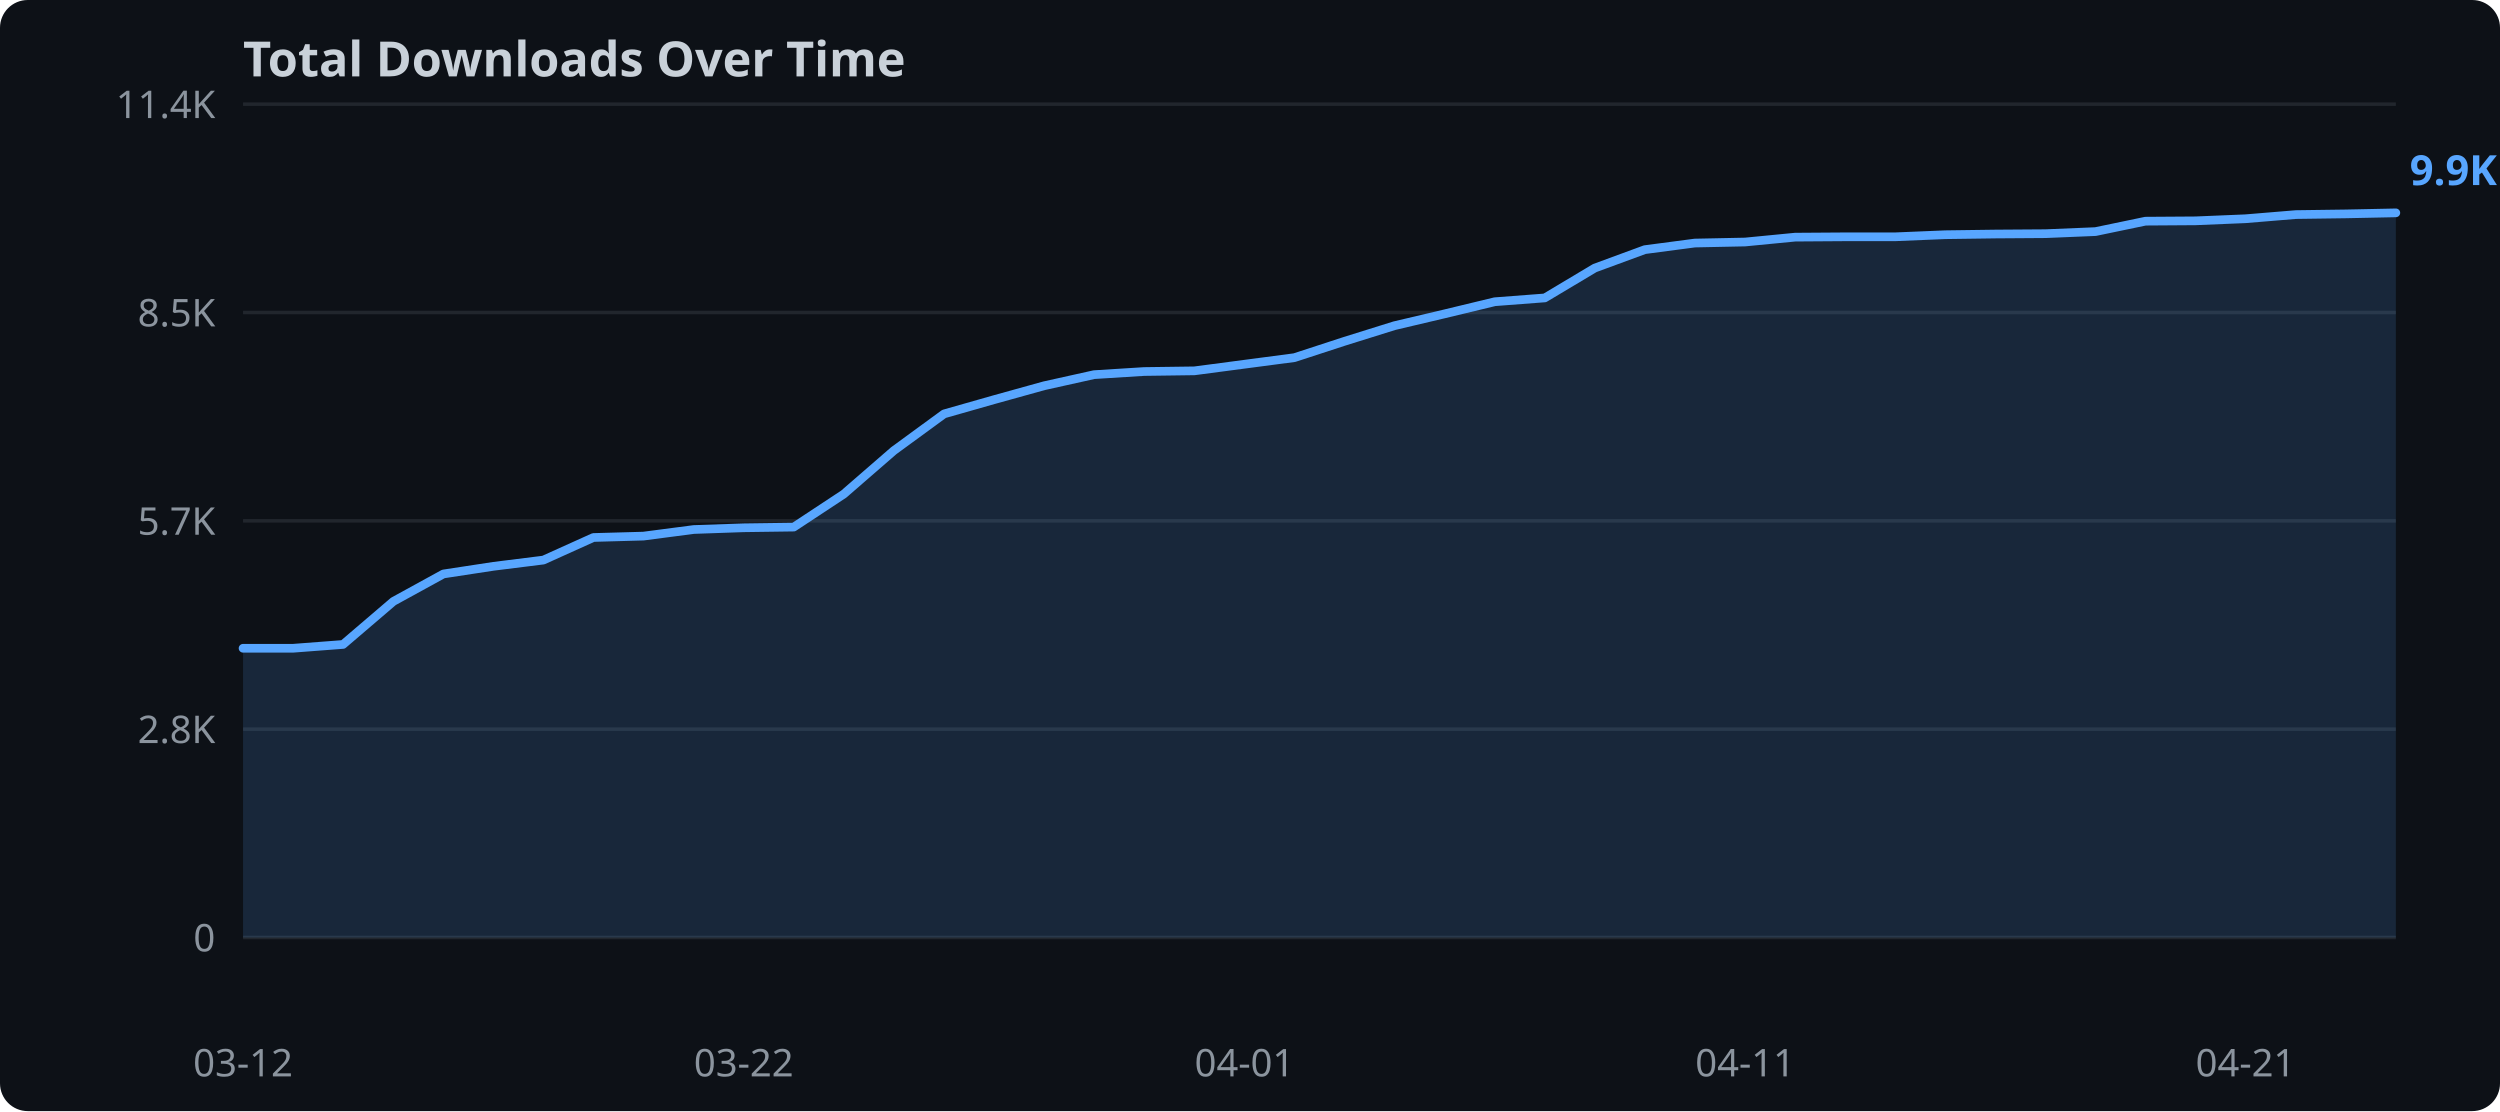
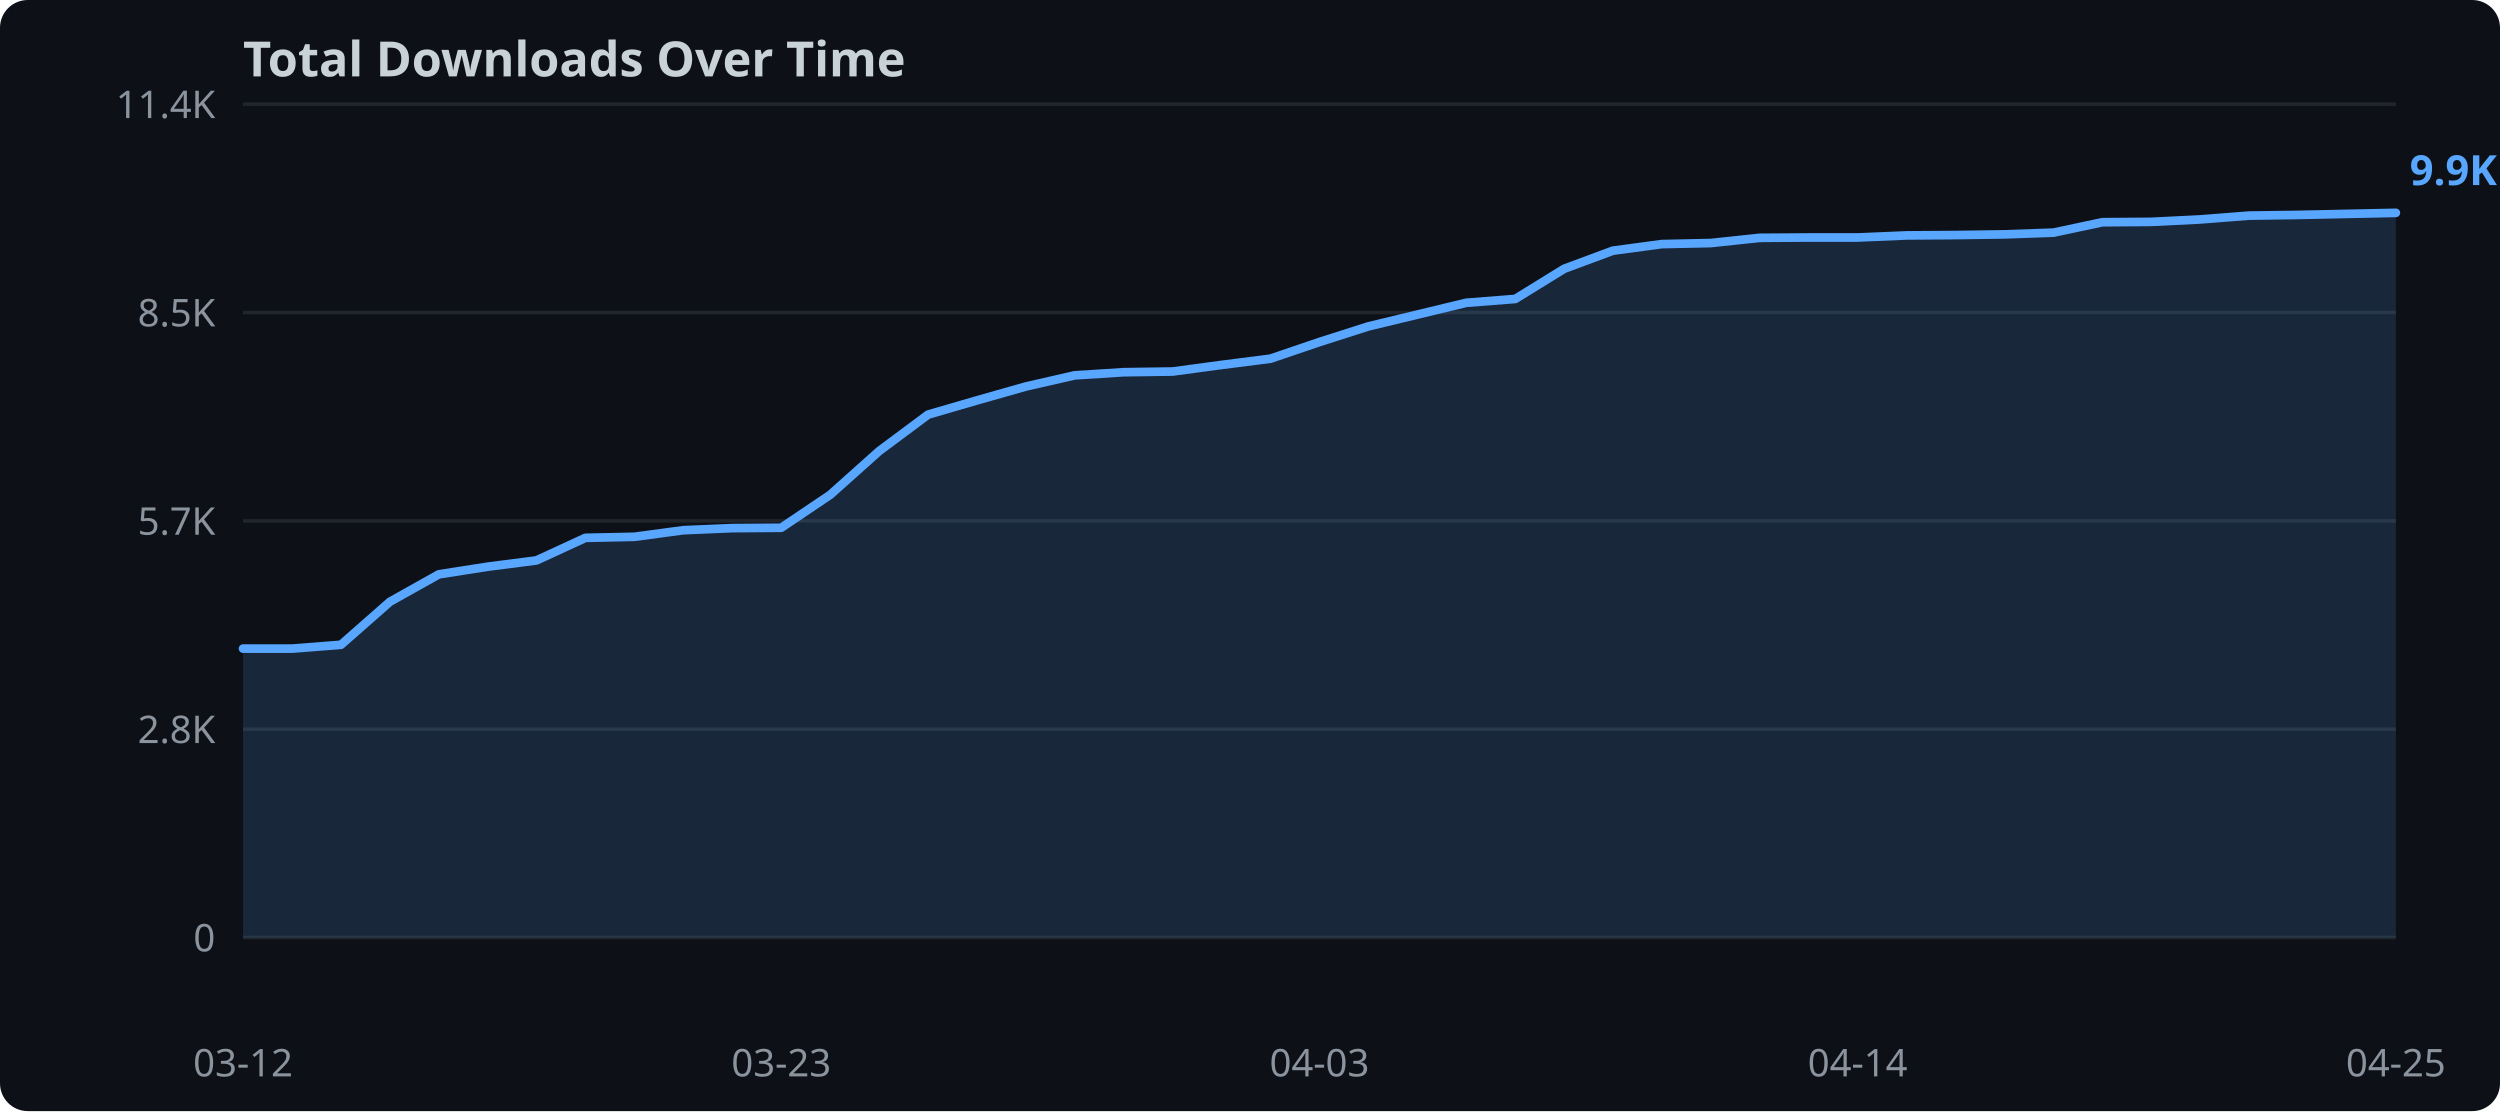
<svg xmlns="http://www.w3.org/2000/svg" width="720" height="320">
  <rect width="720" height="320" fill="#0d1117" rx="8" />
  <text x="70" y="22" fill="#c9d1d9" font-family="sans-serif" font-size="14" font-weight="bold">Total Downloads Over Time</text>
  <line x1="70" y1="270.0" x2="690" y2="270.0" stroke="#21262d" stroke-width="1" />
  <text x="62" y="274.0" text-anchor="end" fill="#8b949e" font-family="sans-serif" font-size="11">0</text>
  <line x1="70" y1="210.0" x2="690" y2="210.0" stroke="#21262d" stroke-width="1" />
  <text x="62" y="214.0" text-anchor="end" fill="#8b949e" font-family="sans-serif" font-size="11">2.8K</text>
  <line x1="70" y1="150.0" x2="690" y2="150.0" stroke="#21262d" stroke-width="1" />
  <text x="62" y="154.0" text-anchor="end" fill="#8b949e" font-family="sans-serif" font-size="11">5.7K</text>
  <line x1="70" y1="90.0" x2="690" y2="90.0" stroke="#21262d" stroke-width="1" />
  <text x="62" y="94.0" text-anchor="end" fill="#8b949e" font-family="sans-serif" font-size="11">8.5K</text>
  <line x1="70" y1="30.0" x2="690" y2="30.0" stroke="#21262d" stroke-width="1" />
  <text x="62" y="34.0" text-anchor="end" fill="#8b949e" font-family="sans-serif" font-size="11">11.4K</text>
-   <polygon points="70.0,186.7 84.4,186.7 98.8,185.6 113.3,173.2 127.7,165.3 142.1,163.1 156.5,161.3 170.9,154.8 185.3,154.4 199.8,152.5 214.2,152.0 228.6,151.8 243.0,142.3 257.4,129.8 271.9,119.2 286.3,115.1 300.7,111.1 315.1,107.9 329.5,107.0 344.0,106.8 358.4,104.9 372.8,103.0 387.2,98.3 401.6,93.8 416.0,90.4 430.5,86.9 444.9,85.8 459.3,77.2 473.7,71.9 488.1,70.0 502.6,69.7 517.0,68.3 531.4,68.2 545.8,68.2 560.2,67.6 574.7,67.4 589.1,67.3 603.5,66.7 617.9,63.7 632.3,63.6 646.7,63.0 661.2,61.8 675.6,61.6 690.0,61.3 690.0,270.0 70.0,270.0" fill="#58a6ff" opacity="0.15" />
-   <polyline points="70.0,186.7 84.4,186.7 98.8,185.6 113.3,173.2 127.7,165.3 142.1,163.1 156.5,161.3 170.9,154.8 185.3,154.4 199.8,152.5 214.2,152.0 228.6,151.8 243.0,142.3 257.4,129.8 271.9,119.2 286.3,115.1 300.7,111.1 315.1,107.9 329.5,107.0 344.0,106.8 358.4,104.9 372.8,103.0 387.2,98.3 401.6,93.8 416.0,90.4 430.5,86.9 444.9,85.8 459.3,77.2 473.7,71.9 488.1,70.0 502.6,69.7 517.0,68.3 531.4,68.2 545.8,68.2 560.2,67.6 574.7,67.4 589.1,67.3 603.5,66.7 617.9,63.7 632.3,63.6 646.7,63.0 661.2,61.8 675.6,61.6 690.0,61.3" fill="none" stroke="#58a6ff" stroke-width="2.5" stroke-linejoin="round" stroke-linecap="round" />
+   <polygon points="70.0,186.8 84.1,186.8 98.2,185.7 112.3,173.3 126.4,165.4 140.5,163.2 154.5,161.4 168.6,154.9 182.7,154.6 196.8,152.7 210.9,152.1 225.0,152.0 239.1,142.5 253.2,129.9 267.3,119.4 281.4,115.3 295.5,111.3 309.5,108.1 323.6,107.2 337.7,107.0 351.8,105.1 365.9,103.3 380.0,98.5 394.1,94.0 408.2,90.6 422.3,87.2 436.4,86.1 450.5,77.4 464.5,72.2 478.6,70.3 492.7,70.0 506.8,68.5 520.9,68.4 535.0,68.4 549.1,67.8 563.2,67.7 577.3,67.5 591.4,67.0 605.5,64.0 619.5,63.9 633.6,63.2 647.7,62.1 661.8,61.9 675.9,61.6 690.0,61.3 690.0,270.0 70.0,270.0" fill="#58a6ff" opacity="0.15" />
+   <polyline points="70.0,186.8 84.1,186.8 98.2,185.7 112.3,173.3 126.4,165.4 140.5,163.2 154.5,161.4 168.6,154.9 182.7,154.6 196.8,152.7 210.9,152.1 225.0,152.0 239.1,142.5 253.2,129.9 267.3,119.4 281.4,115.3 295.5,111.3 309.5,108.1 323.6,107.2 337.7,107.0 351.8,105.1 365.9,103.3 380.0,98.5 394.1,94.0 408.2,90.6 422.3,87.2 436.4,86.1 450.5,77.4 464.5,72.2 478.6,70.3 492.7,70.0 506.8,68.5 520.9,68.4 535.0,68.4 549.1,67.8 563.2,67.7 577.3,67.5 591.4,67.0 605.5,64.0 619.5,63.9 633.6,63.2 647.7,62.1 661.8,61.9 675.9,61.6 690.0,61.3" fill="none" stroke="#58a6ff" stroke-width="2.5" stroke-linejoin="round" stroke-linecap="round" />
  <text x="70.0" y="310" text-anchor="middle" fill="#8b949e" font-family="sans-serif" font-size="11">03-12</text>
-   <text x="214.2" y="310" text-anchor="middle" fill="#8b949e" font-family="sans-serif" font-size="11">03-22</text>
-   <text x="358.4" y="310" text-anchor="middle" fill="#8b949e" font-family="sans-serif" font-size="11">04-01</text>
-   <text x="502.6" y="310" text-anchor="middle" fill="#8b949e" font-family="sans-serif" font-size="11">04-11</text>
-   <text x="646.7" y="310" text-anchor="middle" fill="#8b949e" font-family="sans-serif" font-size="11">04-21</text>
+   <text x="225.0" y="310" text-anchor="middle" fill="#8b949e" font-family="sans-serif" font-size="11">03-23</text>
+   <text x="380.0" y="310" text-anchor="middle" fill="#8b949e" font-family="sans-serif" font-size="11">04-03</text>
+   <text x="535.0" y="310" text-anchor="middle" fill="#8b949e" font-family="sans-serif" font-size="11">04-14</text>
+   <text x="690.0" y="310" text-anchor="middle" fill="#8b949e" font-family="sans-serif" font-size="11">04-25</text>
  <text x="694.0" y="53.3" fill="#58a6ff" font-family="sans-serif" font-size="12" font-weight="bold">9.9K</text>
</svg>
